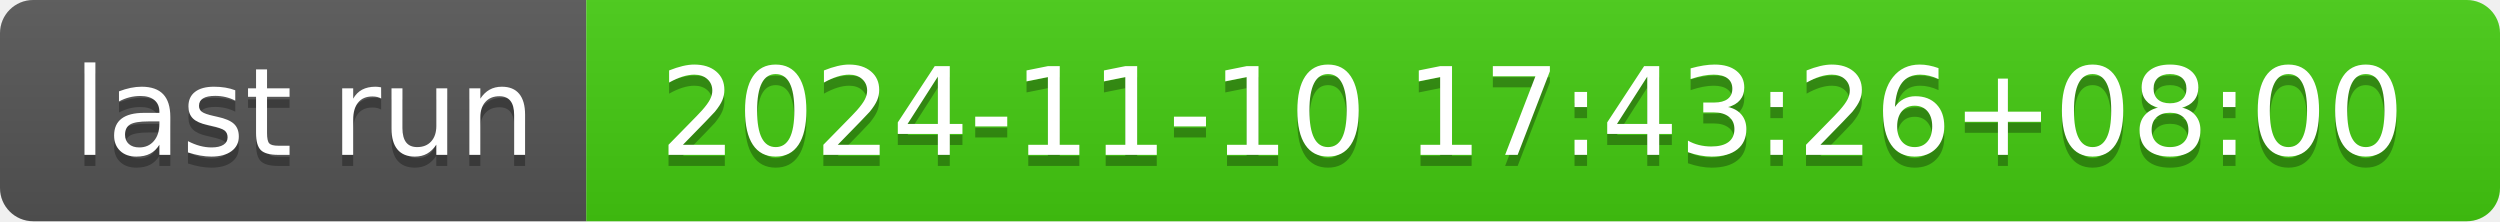
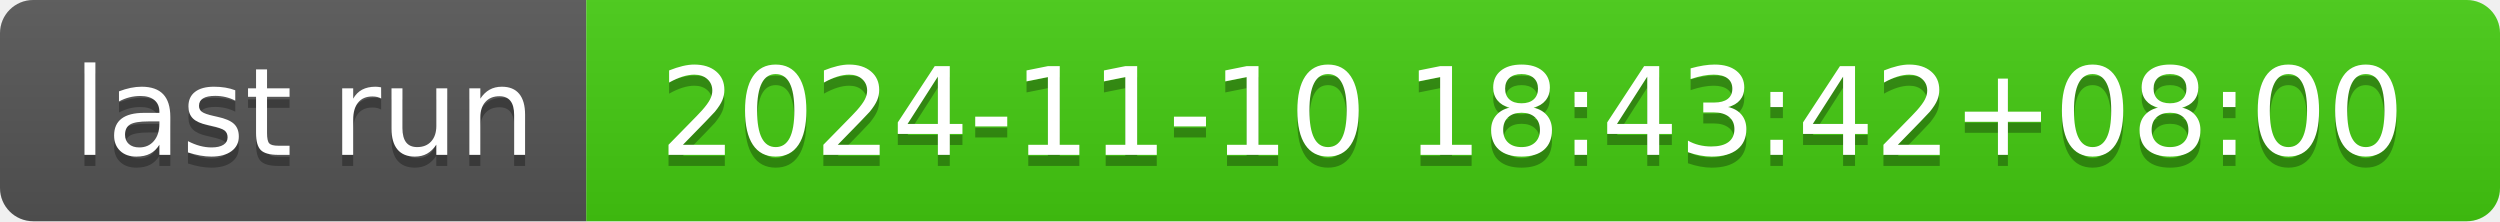
- <svg xmlns="http://www.w3.org/2000/svg" width="226" height="20" role="img" aria-label="last run: 2024-11-10 17:43:26+08:00">
+ <svg xmlns="http://www.w3.org/2000/svg" width="226" height="20" role="img" aria-label="last run: 2024-11-10 18:43:42+08:00">
  <linearGradient id="s" x2="0" y2="100%">
    <stop offset="0" stop-color="#bbb" stop-opacity=".1" />
    <stop offset="1" stop-opacity=".1" />
  </linearGradient>
  <clipPath id="r">
    <rect width="226" height="20" rx="3" fill="#fff" />
  </clipPath>
  <g clip-path="url(#r)">
    <rect width="53" height="20" fill="#555" />
    <rect x="53" width="173" height="20" fill="#4c1" />
    <rect width="226" height="20" fill="url(#s)" />
  </g>
  <g fill="#fff" text-anchor="middle" font-family="Verdana,Geneva,DejaVu Sans,sans-serif" text-rendering="geometricPrecision" font-size="110">
    <text aria-hidden="true" x="275" y="150" fill="#010101" fill-opacity=".3" transform="scale(.1)" textLength="430">last run</text>
    <text x="275" y="140" transform="scale(.1)" fill="#fff" textLength="430">last run</text>
-     <text aria-hidden="true" x="1385" y="150" fill="#010101" fill-opacity=".3" transform="scale(.1)" textLength="1630">2024-11-10 17:43:26+08:00</text>
-     <text x="1385" y="140" transform="scale(.1)" fill="#fff" textLength="1630">2024-11-10 17:43:26+08:00</text>
+     <text aria-hidden="true" x="1385" y="150" fill="#010101" fill-opacity=".3" transform="scale(.1)" textLength="1630">2024-11-10 18:43:42+08:00</text>
+     <text x="1385" y="140" transform="scale(.1)" fill="#fff" textLength="1630">2024-11-10 18:43:42+08:00</text>
  </g>
</svg>
